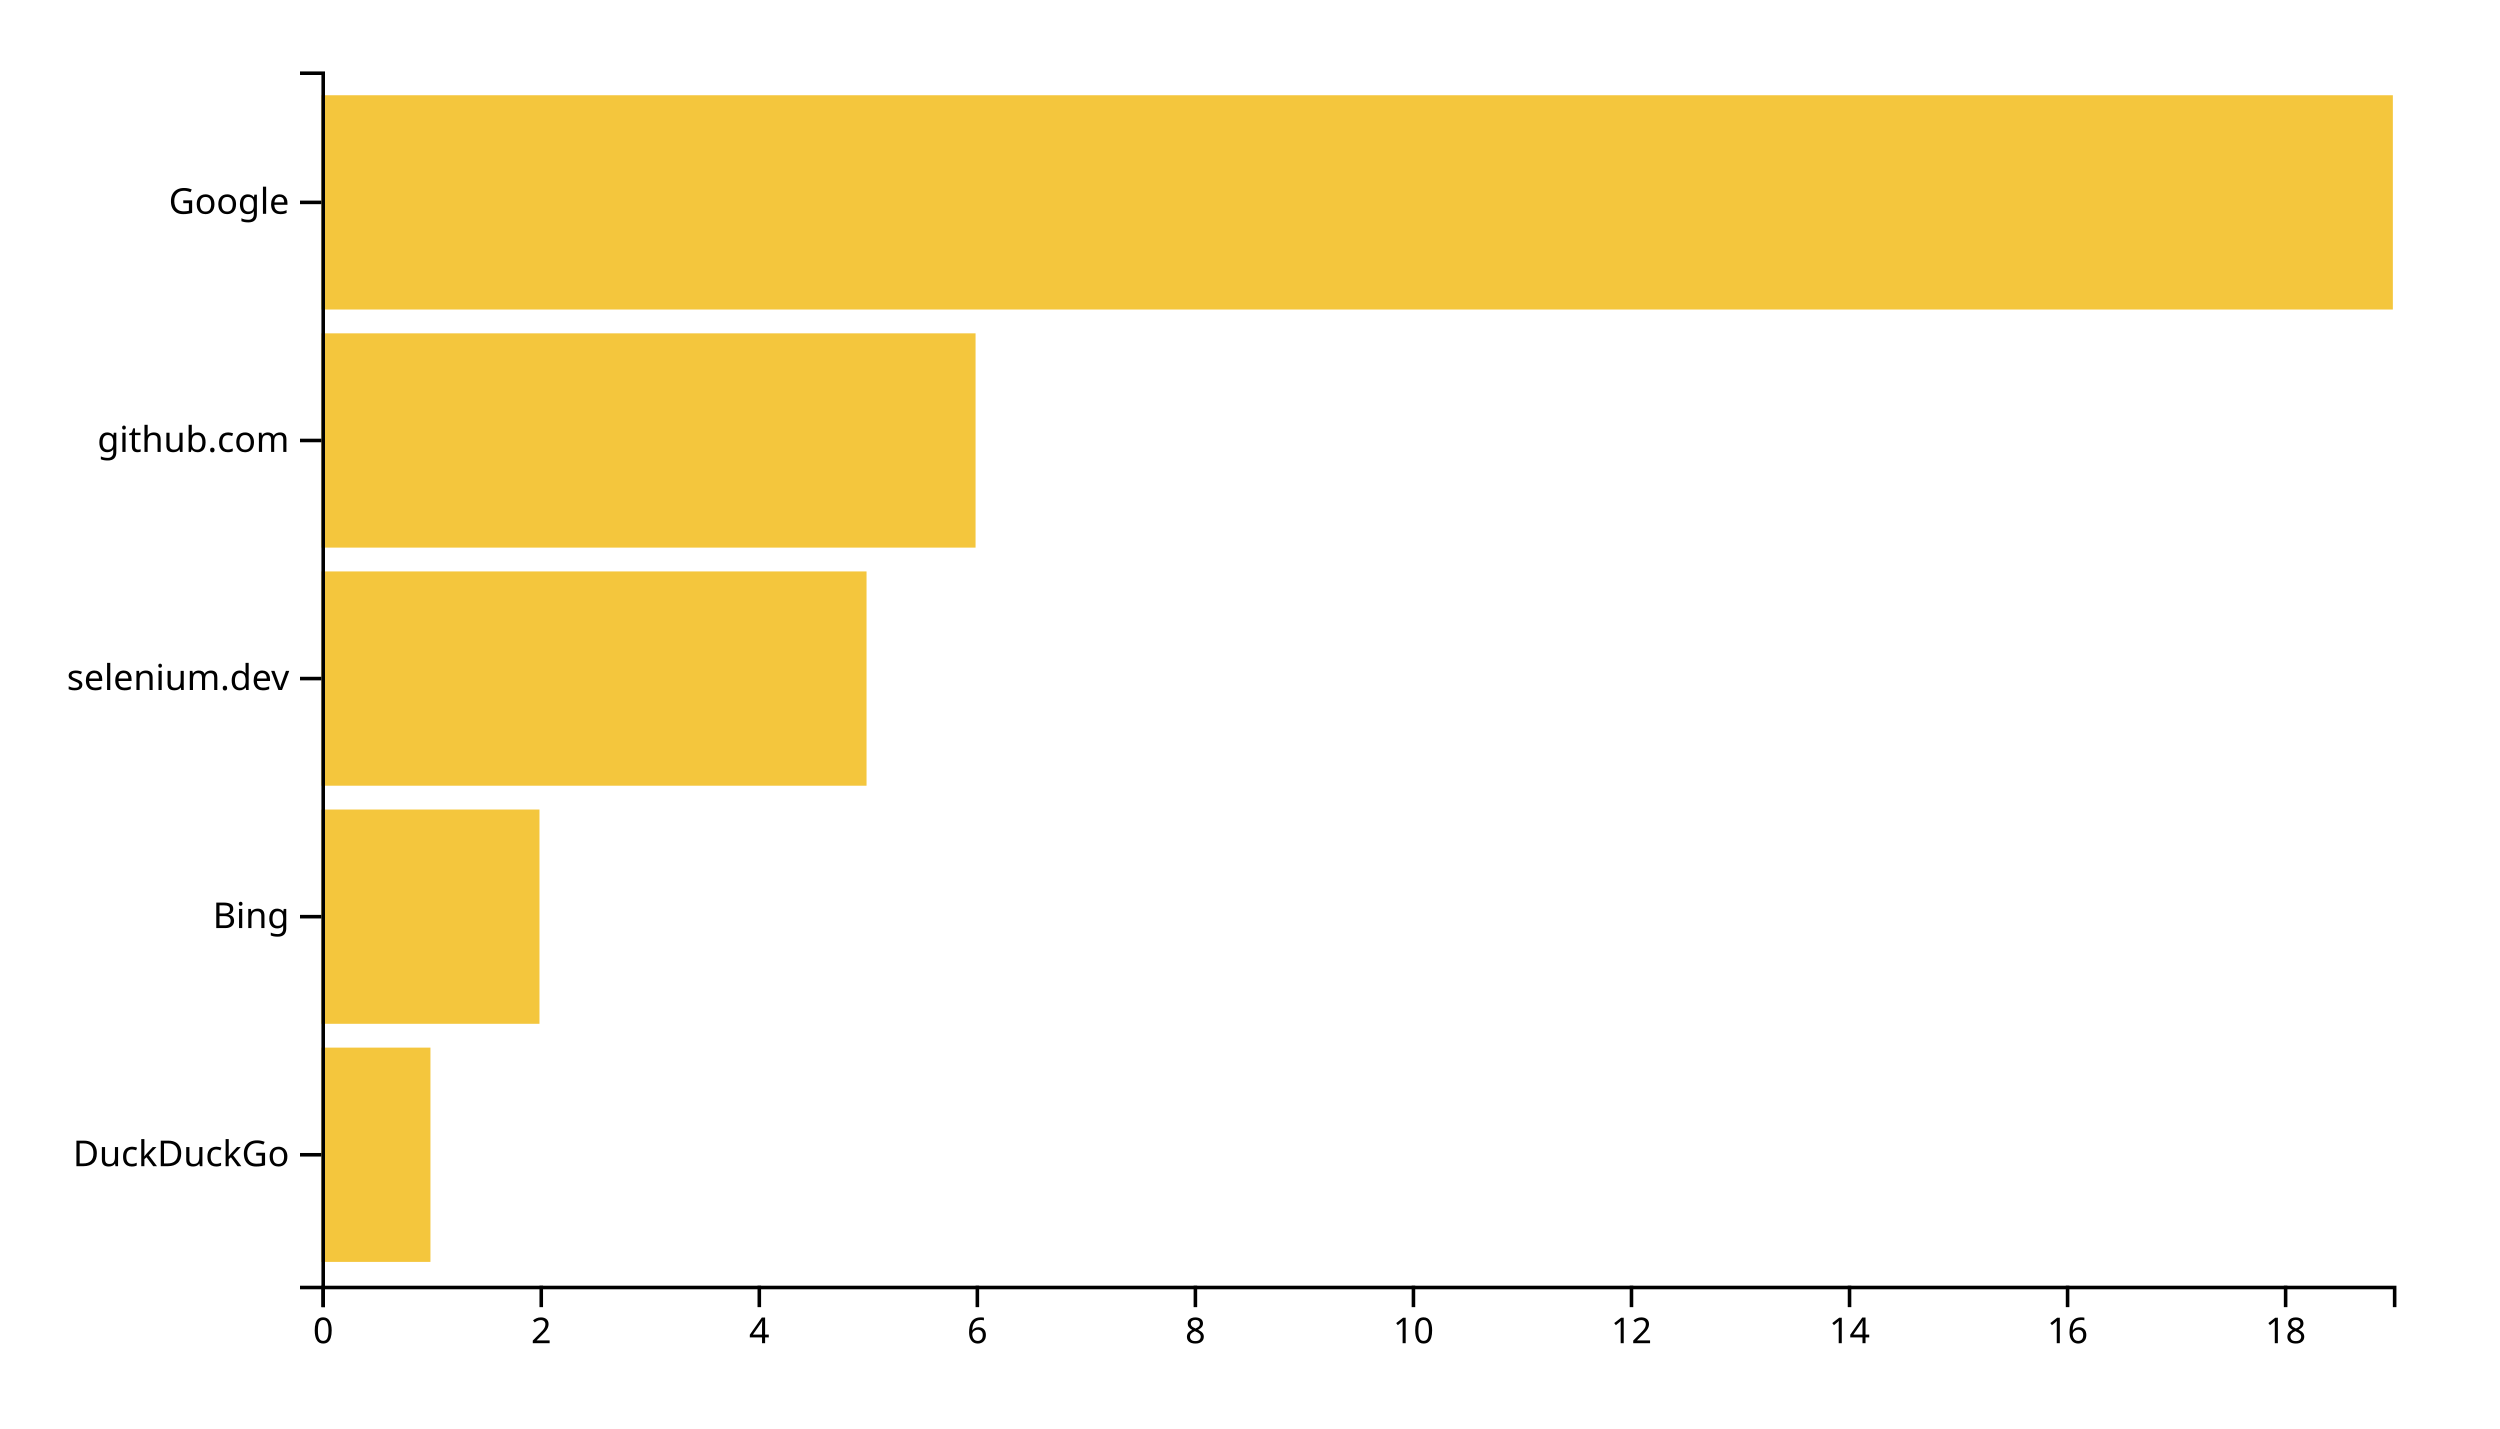
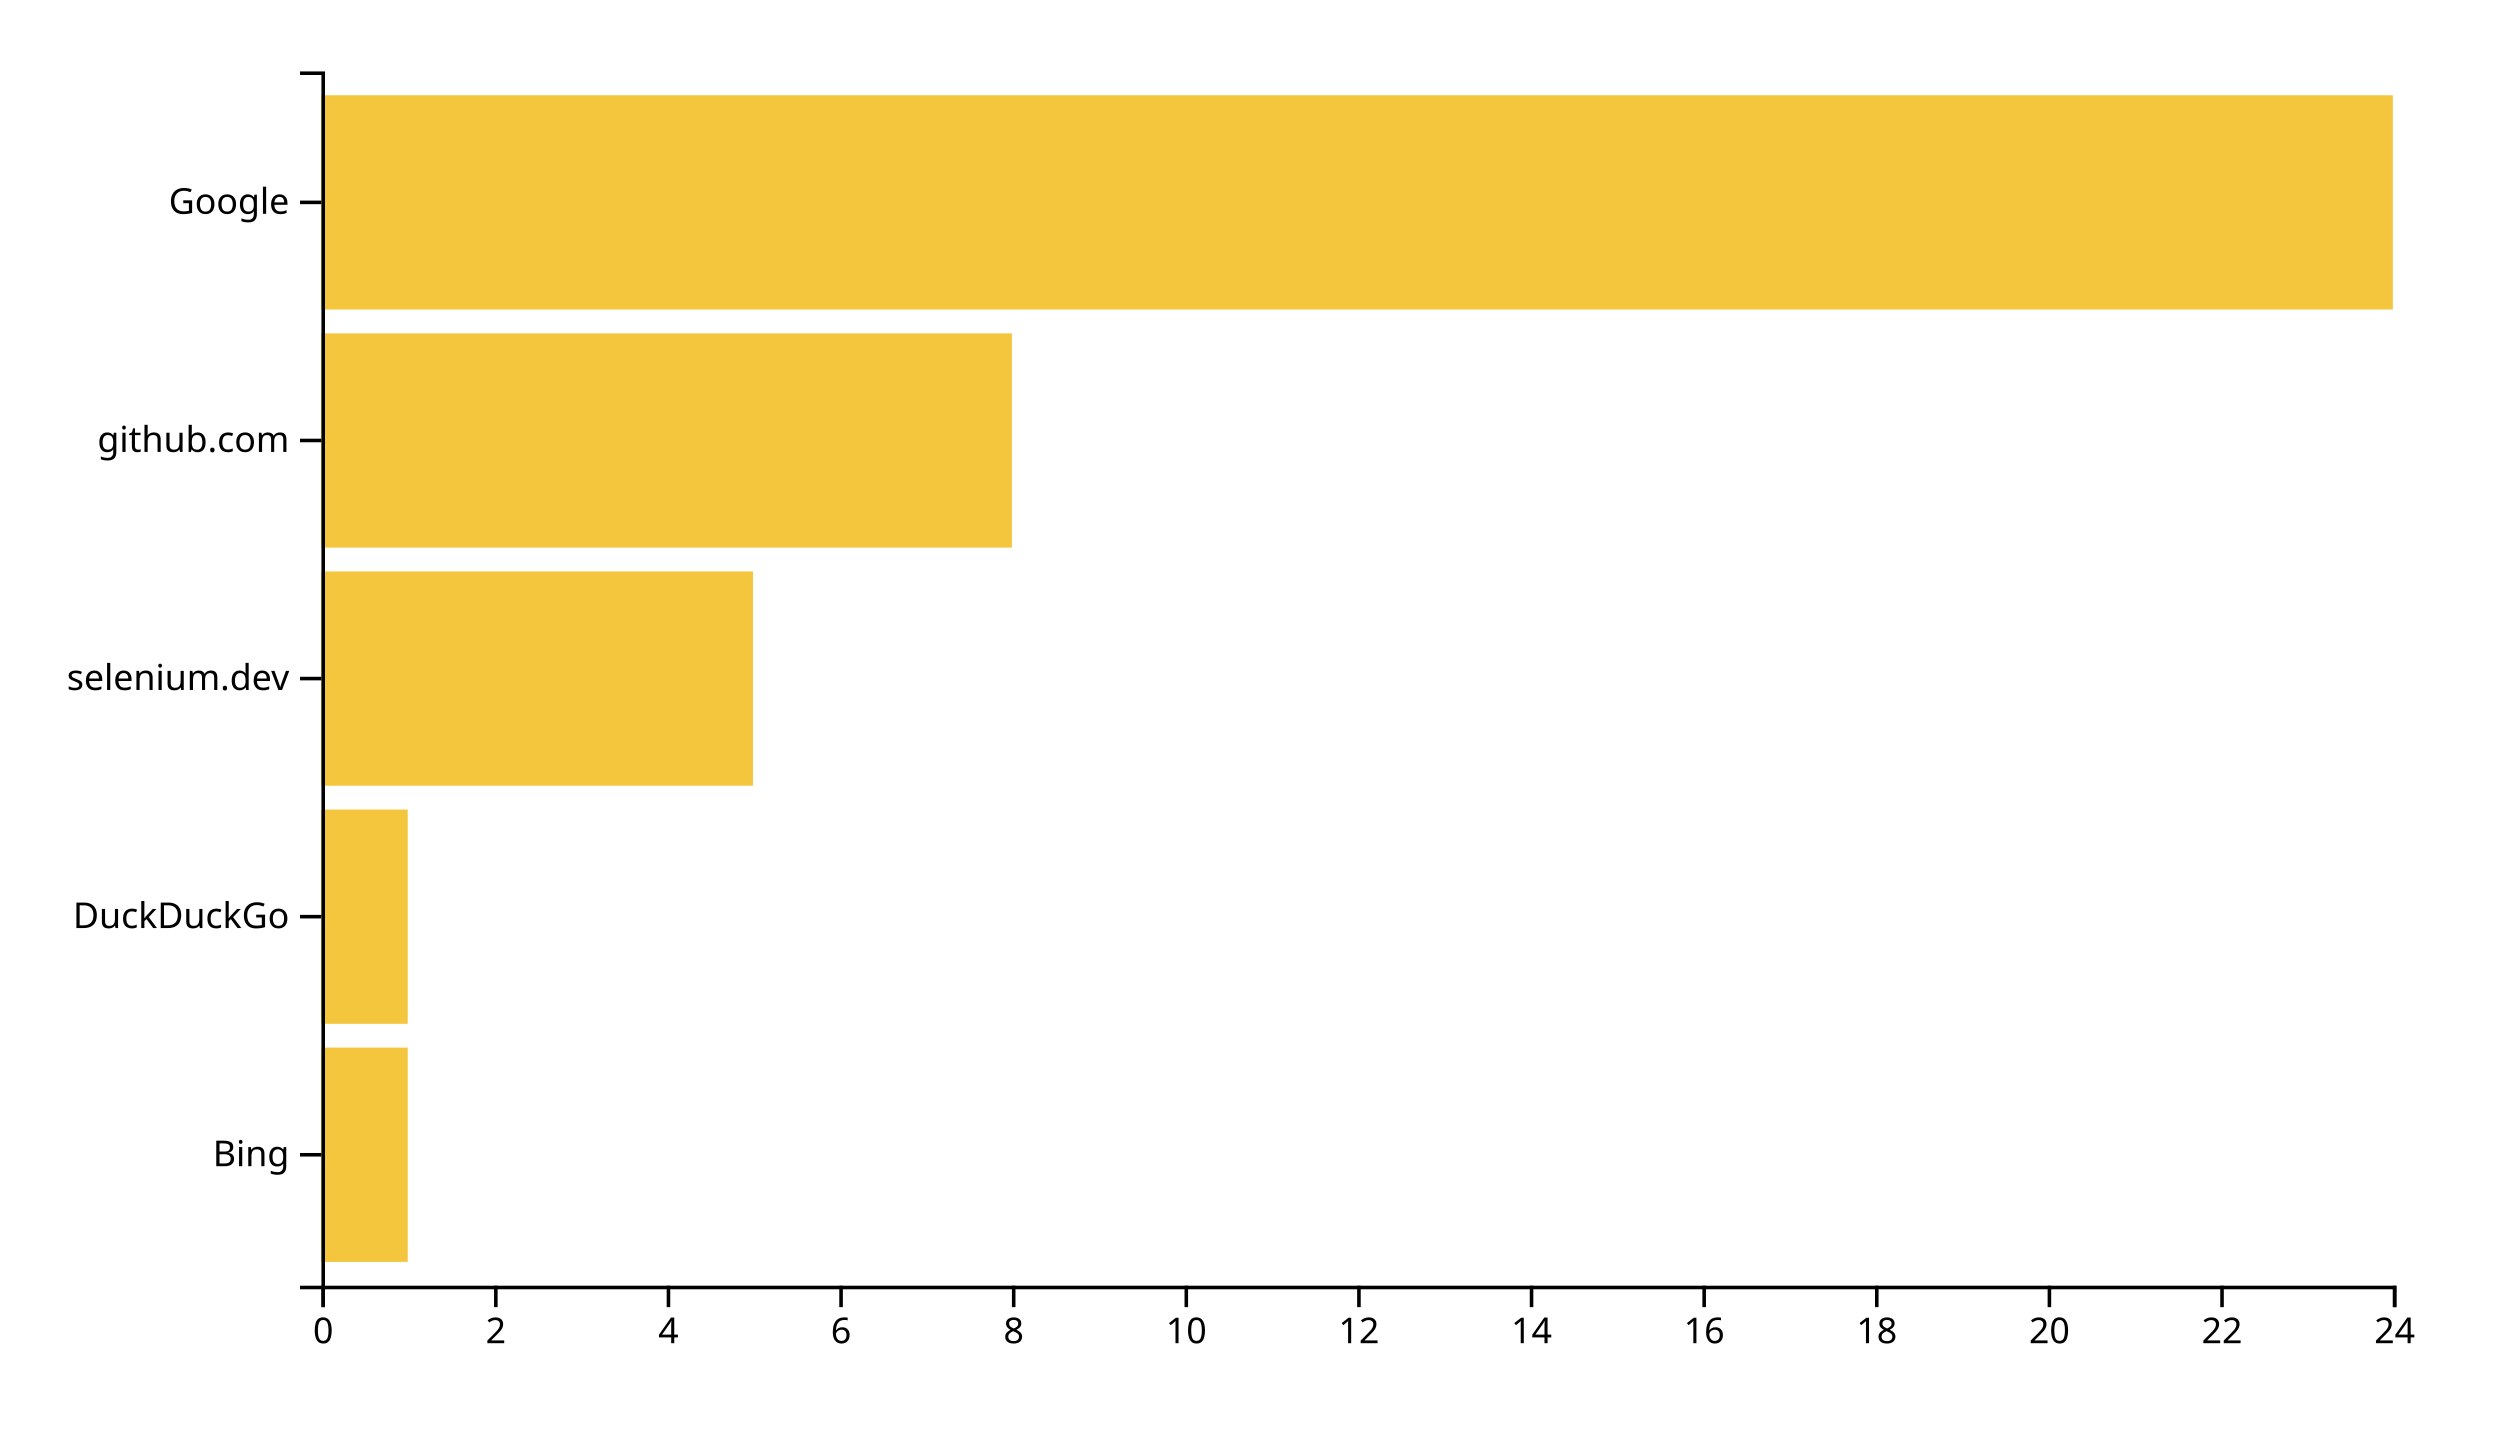
<svg xmlns="http://www.w3.org/2000/svg" width="700" height="400">
  <g transform="translate(90,20)">
-     <rect class="bar" width="30.526" y="273.333" height="60" style="fill: #f4c63d; text-anchor: end;" />
-     <rect class="bar" width="61.053" y="206.667" height="60" style="fill: #f4c63d; text-anchor: end;" />
-     <rect class="bar" width="152.632" y="140" height="60" style="fill: #f4c63d; text-anchor: end;" />
-     <rect class="bar" width="183.158" y="73.333" height="60" style="fill: #f4c63d; text-anchor: end;" />
+     <rect class="bar" width="24.167" y="273.333" height="60" style="fill: #f4c63d; text-anchor: end;" />
+     <rect class="bar" width="24.167" y="206.667" height="60" style="fill: #f4c63d; text-anchor: end;" />
+     <rect class="bar" width="120.833" y="140" height="60" style="fill: #f4c63d; text-anchor: end;" />
+     <rect class="bar" width="193.333" y="73.333" height="60" style="fill: #f4c63d; text-anchor: end;" />
    <rect class="bar" width="580" y="6.667" height="60" style="fill: #f4c63d; text-anchor: end;" />
    <g transform="translate(0,340)" fill="none" font-size="10" font-family="sans-serif" text-anchor="middle">
      <path class="domain" stroke="currentColor" d="M0.5,6V0.5H580.5V6" />
      <g class="tick" opacity="1" transform="translate(0.5,0)">
        <line stroke="currentColor" y2="6" />
        <text fill="currentColor" y="9" dy="0.71em">0</text>
      </g>
-       <g class="tick" opacity="1" transform="translate(61.55263,0)">
+       <g class="tick" opacity="1" transform="translate(48.83333,0)">
        <line stroke="currentColor" y2="6" />
        <text fill="currentColor" y="9" dy="0.71em">2</text>
      </g>
-       <g class="tick" opacity="1" transform="translate(122.6053,0)">
+       <g class="tick" opacity="1" transform="translate(97.16667,0)">
        <line stroke="currentColor" y2="6" />
        <text fill="currentColor" y="9" dy="0.71em">4</text>
      </g>
-       <g class="tick" opacity="1" transform="translate(183.6579,0)">
+       <g class="tick" opacity="1" transform="translate(145.5,0)">
        <line stroke="currentColor" y2="6" />
        <text fill="currentColor" y="9" dy="0.71em">6</text>
      </g>
-       <g class="tick" opacity="1" transform="translate(244.7105,0)">
+       <g class="tick" opacity="1" transform="translate(193.8333,0)">
        <line stroke="currentColor" y2="6" />
        <text fill="currentColor" y="9" dy="0.71em">8</text>
      </g>
-       <g class="tick" opacity="1" transform="translate(305.7632,0)">
+       <g class="tick" opacity="1" transform="translate(242.1667,0)">
        <line stroke="currentColor" y2="6" />
        <text fill="currentColor" y="9" dy="0.71em">10</text>
      </g>
-       <g class="tick" opacity="1" transform="translate(366.8158,0)">
+       <g class="tick" opacity="1" transform="translate(290.5,0)">
        <line stroke="currentColor" y2="6" />
        <text fill="currentColor" y="9" dy="0.71em">12</text>
      </g>
-       <g class="tick" opacity="1" transform="translate(427.8684,0)">
+       <g class="tick" opacity="1" transform="translate(338.8333,0)">
        <line stroke="currentColor" y2="6" />
        <text fill="currentColor" y="9" dy="0.71em">14</text>
      </g>
-       <g class="tick" opacity="1" transform="translate(488.9211,0)">
+       <g class="tick" opacity="1" transform="translate(387.1667,0)">
        <line stroke="currentColor" y2="6" />
        <text fill="currentColor" y="9" dy="0.71em">16</text>
      </g>
-       <g class="tick" opacity="1" transform="translate(549.9737,0)">
+       <g class="tick" opacity="1" transform="translate(435.5,0)">
        <line stroke="currentColor" y2="6" />
        <text fill="currentColor" y="9" dy="0.71em">18</text>
+       </g>
+       <g class="tick" opacity="1" transform="translate(483.8333,0)">
+         <line stroke="currentColor" y2="6" />
+         <text fill="currentColor" y="9" dy="0.71em">20</text>
+       </g>
+       <g class="tick" opacity="1" transform="translate(532.1667,0)">
+         <line stroke="currentColor" y2="6" />
+         <text fill="currentColor" y="9" dy="0.71em">22</text>
+       </g>
+       <g class="tick" opacity="1" transform="translate(580.5,0)">
+         <line stroke="currentColor" y2="6" />
+         <text fill="currentColor" y="9" dy="0.71em">24</text>
      </g>
    </g>
    <g fill="none" font-size="10" font-family="sans-serif" text-anchor="end">
      <path class="domain" stroke="currentColor" d="M-6,340.5H0.5V0.5H-6" />
      <g class="tick" opacity="1" transform="translate(0,303.3333)">
        <line stroke="currentColor" x2="-6" />
-         <text fill="currentColor" x="-9" dy="0.32em">DuckDuckGo</text>
+         <text fill="currentColor" x="-9" dy="0.32em">Bing</text>
      </g>
      <g class="tick" opacity="1" transform="translate(0,236.6667)">
        <line stroke="currentColor" x2="-6" />
-         <text fill="currentColor" x="-9" dy="0.32em">Bing</text>
+         <text fill="currentColor" x="-9" dy="0.32em">DuckDuckGo</text>
      </g>
      <g class="tick" opacity="1" transform="translate(0,170)">
        <line stroke="currentColor" x2="-6" />
        <text fill="currentColor" x="-9" dy="0.32em">selenium.dev</text>
      </g>
      <g class="tick" opacity="1" transform="translate(0,103.3333)">
        <line stroke="currentColor" x2="-6" />
        <text fill="currentColor" x="-9" dy="0.32em">github.com</text>
      </g>
      <g class="tick" opacity="1" transform="translate(0,36.66667)">
        <line stroke="currentColor" x2="-6" />
        <text fill="currentColor" x="-9" dy="0.32em">Google</text>
      </g>
    </g>
  </g>
</svg>
